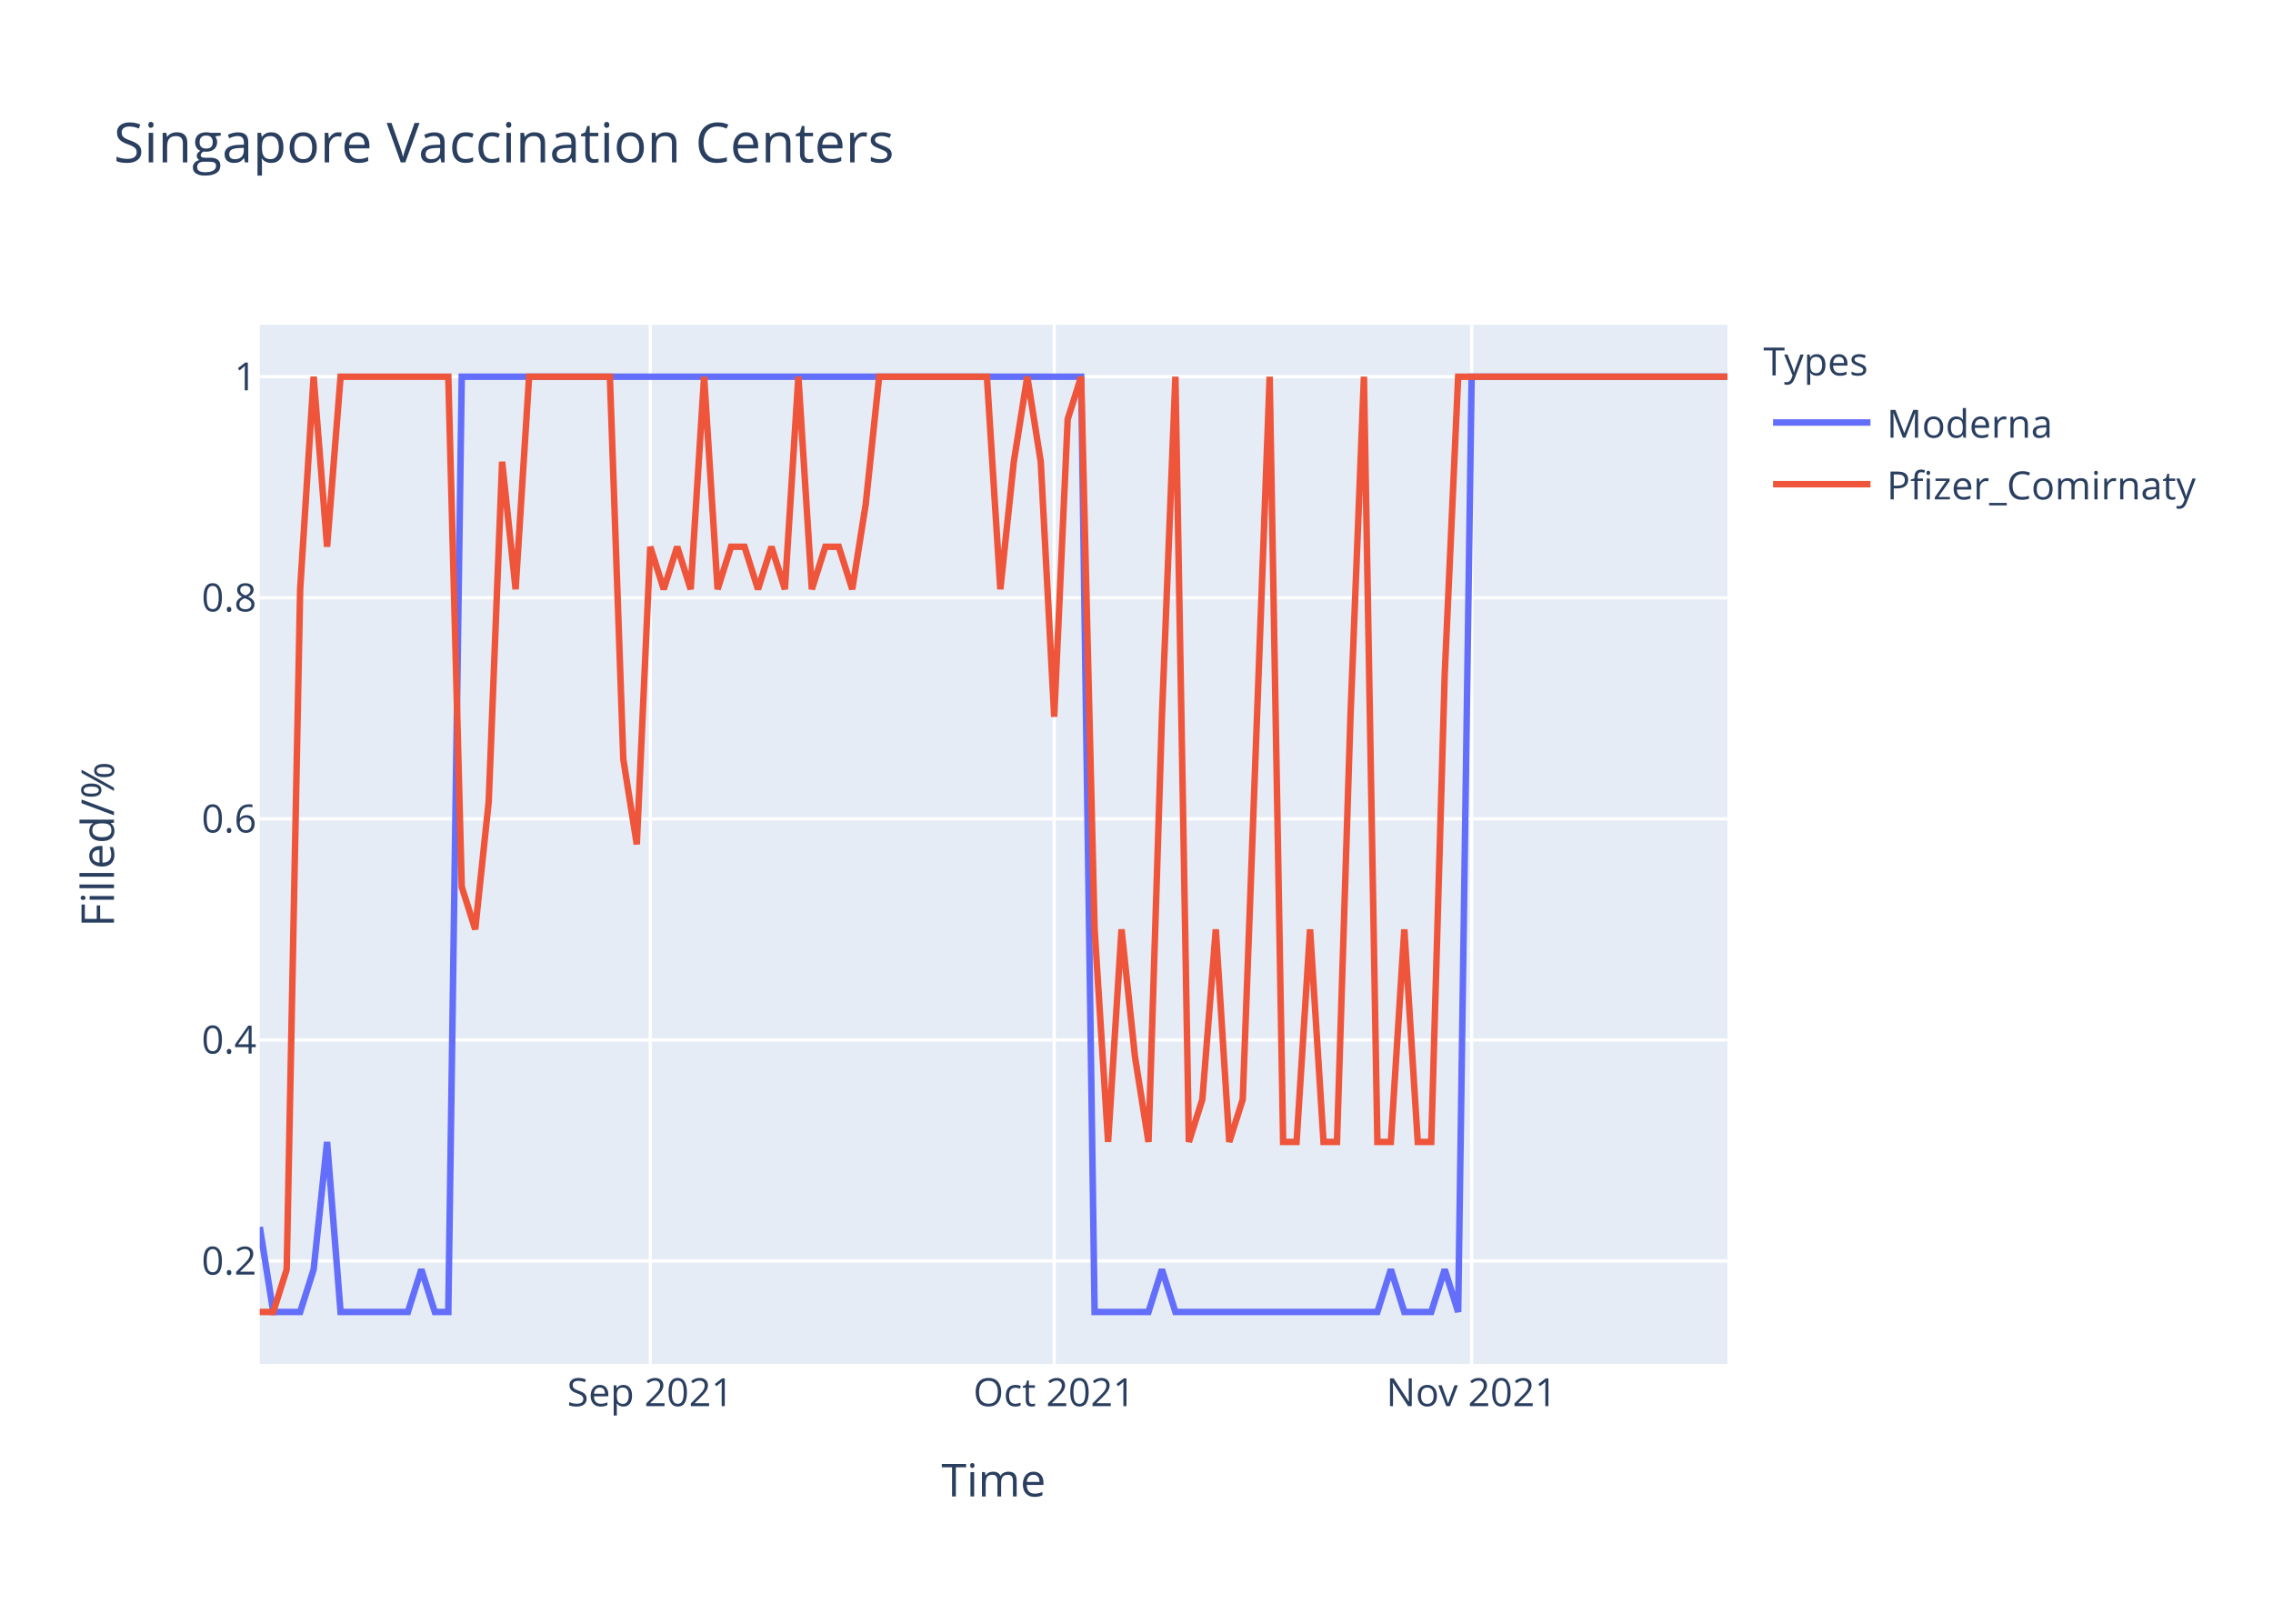
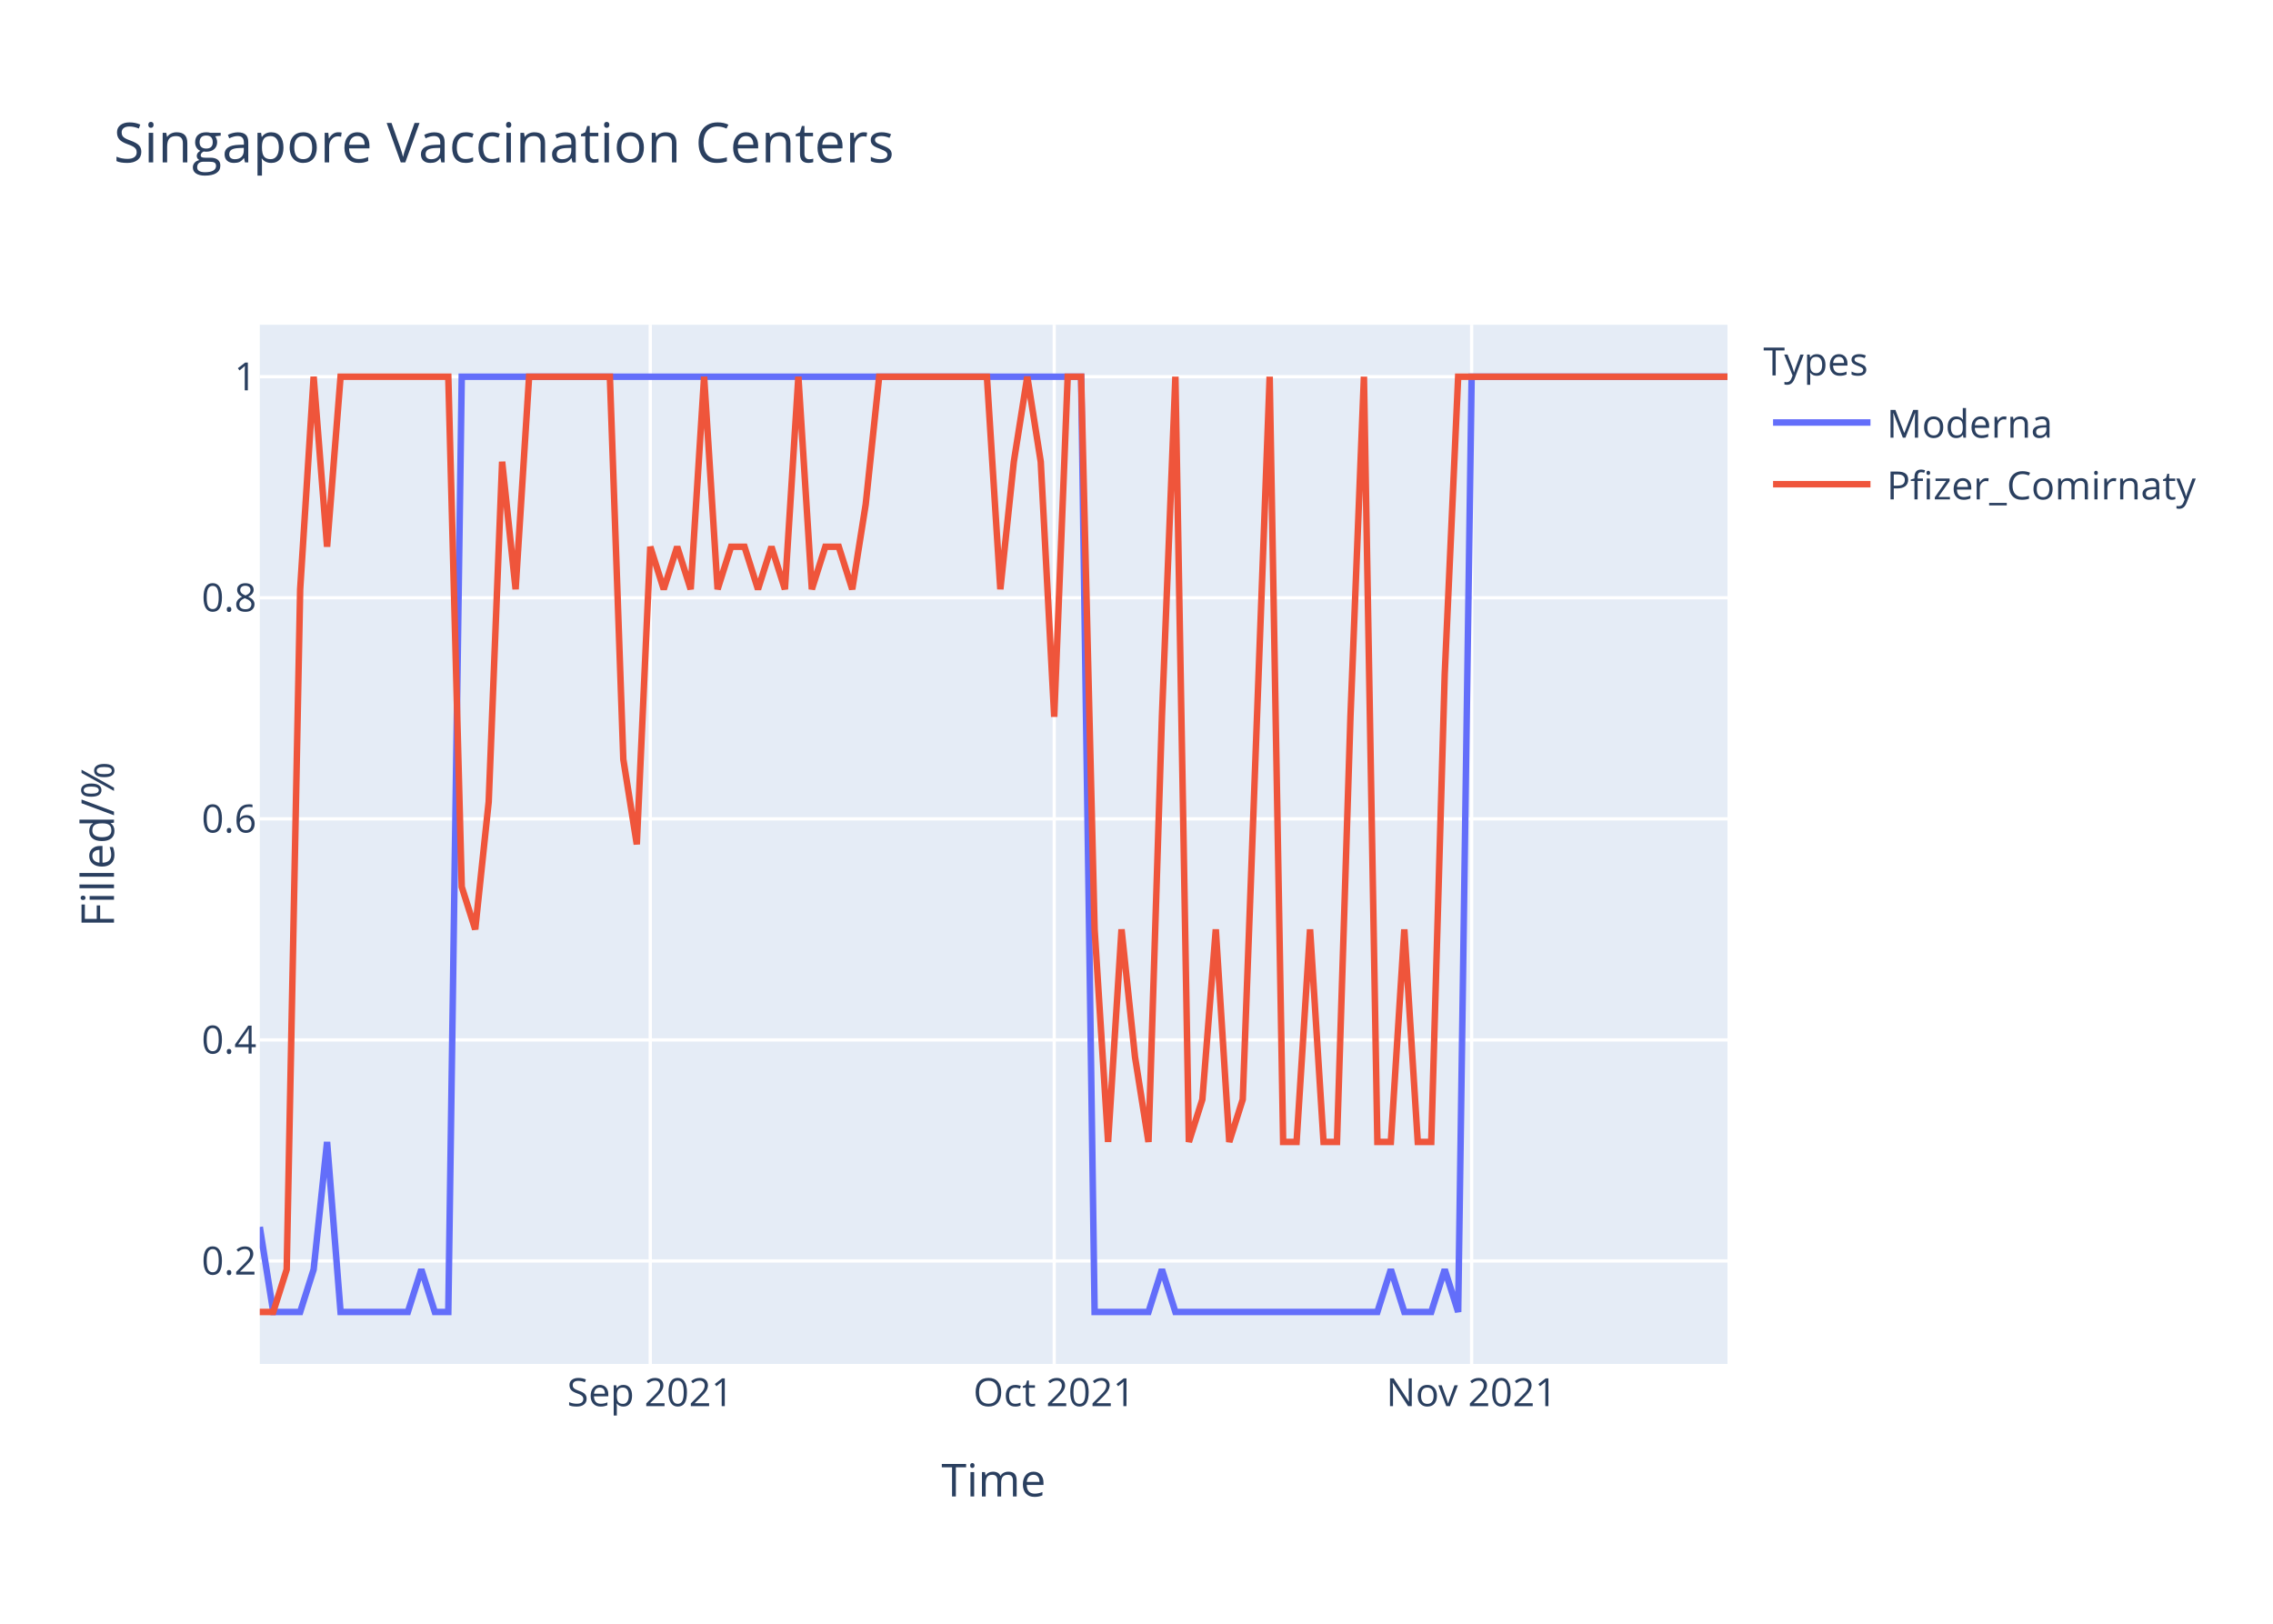
<svg xmlns="http://www.w3.org/2000/svg" class="main-svg" width="700" height="500" style="" viewBox="0 0 700 500">
  <rect x="0" y="0" width="700" height="500" style="fill: rgb(255, 255, 255); fill-opacity: 1;" />
-   <defs id="defs-a6d967">
+   <defs id="defs-14ca95">
    <g class="clips">
-       <clipPath id="clipa6d967xyplot" class="plotclip">
+       <clipPath id="clip14ca95xyplot" class="plotclip">
        <rect width="452" height="320" />
      </clipPath>
-       <clipPath class="axesclip" id="clipa6d967x">
+       <clipPath class="axesclip" id="clip14ca95x">
        <rect x="80" y="0" width="452" height="500" />
      </clipPath>
-       <clipPath class="axesclip" id="clipa6d967y">
+       <clipPath class="axesclip" id="clip14ca95y">
        <rect x="0" y="100" width="700" height="320" />
      </clipPath>
-       <clipPath class="axesclip" id="clipa6d967xy">
+       <clipPath class="axesclip" id="clip14ca95xy">
        <rect x="80" y="100" width="452" height="320" />
      </clipPath>
    </g>
    <g class="gradients" />
  </defs>
  <g class="bglayer">
    <rect class="bg" x="80" y="100" width="452" height="320" style="fill: rgb(229, 236, 246); fill-opacity: 1; stroke-width: 0;" />
  </g>
  <g class="layer-below">
    <g class="imagelayer" />
    <g class="shapelayer" />
  </g>
  <g class="cartesianlayer">
    <g class="subplot xy">
      <g class="layer-subplot">
        <g class="shapelayer" />
        <g class="imagelayer" />
      </g>
      <g class="gridlayer">
        <g class="x">
          <path class="xgrid crisp" transform="translate(200.26,0)" d="M0,100v320" style="stroke: rgb(255, 255, 255); stroke-opacity: 1; stroke-width: 1px;" />
          <path class="xgrid crisp" transform="translate(324.66,0)" d="M0,100v320" style="stroke: rgb(255, 255, 255); stroke-opacity: 1; stroke-width: 1px;" />
          <path class="xgrid crisp" transform="translate(453.21,0)" d="M0,100v320" style="stroke: rgb(255, 255, 255); stroke-opacity: 1; stroke-width: 1px;" />
        </g>
        <g class="y">
          <path class="ygrid crisp" transform="translate(0,388.29)" d="M80,0h452" style="stroke: rgb(255, 255, 255); stroke-opacity: 1; stroke-width: 1px;" />
          <path class="ygrid crisp" transform="translate(0,320.22)" d="M80,0h452" style="stroke: rgb(255, 255, 255); stroke-opacity: 1; stroke-width: 1px;" />
          <path class="ygrid crisp" transform="translate(0,252.15)" d="M80,0h452" style="stroke: rgb(255, 255, 255); stroke-opacity: 1; stroke-width: 1px;" />
          <path class="ygrid crisp" transform="translate(0,184.07)" d="M80,0h452" style="stroke: rgb(255, 255, 255); stroke-opacity: 1; stroke-width: 1px;" />
          <path class="ygrid crisp" transform="translate(0,116)" d="M80,0h452" style="stroke: rgb(255, 255, 255); stroke-opacity: 1; stroke-width: 1px;" />
        </g>
      </g>
      <g class="zerolinelayer" />
      <path class="xlines-below" />
      <path class="ylines-below" />
      <g class="overlines-below" />
      <g class="xaxislayer-below" />
      <g class="yaxislayer-below" />
      <g class="overaxes-below" />
-       <g class="plot" transform="translate(80,100)" clip-path="url('#clipa6d967xyplot')">
+       <g class="plot" transform="translate(80,100)" clip-path="url('#clip14ca95xyplot')">
        <g class="scatterlayer mlayer">
-           <g class="trace scatter tracec99b7d" style="stroke-miterlimit: 2; opacity: 1;">
+           <g class="trace scatter trace4e07ff" style="stroke-miterlimit: 2; opacity: 1;">
            <g class="fills" />
            <g class="errorbars" />
            <g class="lines">
              <path class="js-line" d="M0,277.82L4.15,304L8.29,304L12.44,304L16.59,290.91L20.73,251.64L24.88,304L45.61,304L49.76,290.91L53.91,304L58.06,304L62.2,16L66.35,16L252.95,16L257.1,304L273.69,304L277.83,290.91L281.98,304L286.13,304L344.18,304L348.33,290.91L352.48,304L356.62,304L360.77,304L364.92,290.91L369.06,304L373.21,16L452,16" style="vector-effect: non-scaling-stroke; fill: none; stroke: rgb(99, 110, 250); stroke-opacity: 1; stroke-width: 2px; opacity: 1;" />
            </g>
            <g class="points" />
            <g class="text" />
          </g>
-           <g class="trace scatter trace648550" style="stroke-miterlimit: 2; opacity: 1;">
+           <g class="trace scatter trace2c94fd" style="stroke-miterlimit: 2; opacity: 1;">
            <g class="fills" />
            <g class="errorbars" />
            <g class="lines">
-               <path class="js-line" d="M0,304L4.15,304L8.29,290.91L12.44,81.45L16.59,16L20.73,68.36L24.88,16L58.06,16L62.2,173.09L66.35,186.18L70.5,146.91L74.64,42.18L78.79,81.45L82.94,16L87.08,16L107.82,16L111.96,133.82L116.11,160L120.26,68.36L124.4,81.45L128.55,68.36L132.7,81.45L136.84,16L140.99,81.45L145.14,68.36L149.28,68.36L153.43,81.45L157.58,68.36L161.72,81.45L165.87,16L170.02,81.45L174.17,68.36L178.31,68.36L182.46,81.45L186.61,55.27L190.75,16L194.9,16L223.93,16L228.07,81.45L232.22,42.18L236.37,16L240.51,42.18L244.66,120.73L248.81,29.09L252.95,16L257.1,186.18L261.25,251.64L265.39,186.18L269.54,225.45L273.69,251.64L277.83,120.73L281.98,16L286.13,251.64L290.28,238.55L294.42,186.18L298.57,251.64L302.72,238.55L311.01,16L315.16,251.64L319.3,251.64L323.45,186.18L327.6,251.64L331.74,251.64L335.89,120.73L340.04,16L344.18,251.64L348.33,251.64L352.48,186.18L356.62,251.64L360.77,251.64L364.92,107.64L369.06,16L373.21,16L452,16" style="vector-effect: non-scaling-stroke; fill: none; stroke: rgb(239, 85, 59); stroke-opacity: 1; stroke-width: 2px; opacity: 1;" />
+               <path class="js-line" d="M0,304L4.15,304L8.29,290.91L12.44,81.45L16.59,16L20.73,68.36L24.88,16L58.06,16L62.2,173.09L66.35,186.18L70.5,146.91L74.64,42.18L78.79,81.45L82.94,16L87.08,16L107.82,16L111.96,133.82L116.11,160L120.26,68.36L124.4,81.45L128.55,68.36L132.7,81.45L136.84,16L140.99,81.45L145.14,68.36L149.28,68.36L153.43,81.45L157.58,68.36L161.72,81.45L165.87,16L170.02,81.45L174.17,68.36L178.31,68.36L182.46,81.45L186.61,55.27L190.75,16L194.9,16L223.93,16L228.07,81.45L232.22,42.18L236.37,16L240.51,42.18L244.66,120.73L248.81,16L252.95,16L257.1,186.18L261.25,251.64L265.39,186.18L269.54,225.45L273.69,251.64L277.83,120.73L281.98,16L286.13,251.64L290.28,238.55L294.42,186.18L298.57,251.64L302.72,238.55L311.01,16L315.16,251.64L319.3,251.64L323.45,186.18L327.6,251.64L331.74,251.64L335.89,120.73L340.04,16L344.18,251.64L348.33,251.64L352.48,186.18L356.62,251.64L360.77,251.64L364.92,107.64L369.06,16L373.21,16L452,16" style="vector-effect: non-scaling-stroke; fill: none; stroke: rgb(239, 85, 59); stroke-opacity: 1; stroke-width: 2px; opacity: 1;" />
            </g>
            <g class="points" />
            <g class="text" />
          </g>
        </g>
      </g>
      <g class="overplot" />
      <path class="xlines-above crisp" d="M0,0" style="fill: none;" />
      <path class="ylines-above crisp" d="M0,0" style="fill: none;" />
      <g class="overlines-above" />
      <g class="xaxislayer-above">
        <g class="xtick">
          <text text-anchor="middle" x="0" y="433" transform="translate(200.26,0)" style="font-family: 'Open Sans', verdana, arial, sans-serif; font-size: 12px; fill: rgb(42, 63, 95); fill-opacity: 1; white-space: pre;">Sep 2021</text>
        </g>
        <g class="xtick">
          <text text-anchor="middle" x="0" y="433" transform="translate(324.66,0)" style="font-family: 'Open Sans', verdana, arial, sans-serif; font-size: 12px; fill: rgb(42, 63, 95); fill-opacity: 1; white-space: pre;">Oct 2021</text>
        </g>
        <g class="xtick">
          <text text-anchor="middle" x="0" y="433" transform="translate(453.21,0)" style="font-family: 'Open Sans', verdana, arial, sans-serif; font-size: 12px; fill: rgb(42, 63, 95); fill-opacity: 1; white-space: pre;">Nov 2021</text>
        </g>
      </g>
      <g class="yaxislayer-above">
        <g class="ytick">
          <text text-anchor="end" x="79" y="4.2" transform="translate(0,388.29)" style="font-family: 'Open Sans', verdana, arial, sans-serif; font-size: 12px; fill: rgb(42, 63, 95); fill-opacity: 1; white-space: pre;">0.2</text>
        </g>
        <g class="ytick">
          <text text-anchor="end" x="79" y="4.2" transform="translate(0,320.22)" style="font-family: 'Open Sans', verdana, arial, sans-serif; font-size: 12px; fill: rgb(42, 63, 95); fill-opacity: 1; white-space: pre;">0.4</text>
        </g>
        <g class="ytick">
          <text text-anchor="end" x="79" y="4.2" transform="translate(0,252.15)" style="font-family: 'Open Sans', verdana, arial, sans-serif; font-size: 12px; fill: rgb(42, 63, 95); fill-opacity: 1; white-space: pre;">0.6</text>
        </g>
        <g class="ytick">
          <text text-anchor="end" x="79" y="4.2" transform="translate(0,184.07)" style="font-family: 'Open Sans', verdana, arial, sans-serif; font-size: 12px; fill: rgb(42, 63, 95); fill-opacity: 1; white-space: pre;">0.8</text>
        </g>
        <g class="ytick">
          <text text-anchor="end" x="79" y="4.2" transform="translate(0,116)" style="font-family: 'Open Sans', verdana, arial, sans-serif; font-size: 12px; fill: rgb(42, 63, 95); fill-opacity: 1; white-space: pre;">1</text>
        </g>
      </g>
      <g class="overaxes-above" />
    </g>
  </g>
  <g class="polarlayer" />
  <g class="ternarylayer" />
  <g class="geolayer" />
  <g class="funnelarealayer" />
  <g class="pielayer" />
  <g class="treemaplayer" />
  <g class="sunburstlayer" />
  <g class="glimages" />
-   <defs id="topdefs-a6d967">
+   <defs id="topdefs-14ca95">
    <g class="clips" />
-     <clipPath id="legenda6d967">
+     <clipPath id="legend14ca95">
      <rect width="147" height="64" x="0" y="0" />
    </clipPath>
  </defs>
  <g class="layer-above">
    <g class="imagelayer" />
    <g class="shapelayer" />
  </g>
  <g class="infolayer">
    <g class="legend" pointer-events="all" transform="translate(541.04,100)">
      <rect class="bg" shape-rendering="crispEdges" width="147" height="64" x="0" y="0" style="stroke: rgb(68, 68, 68); stroke-opacity: 1; fill: rgb(255, 255, 255); fill-opacity: 1; stroke-width: 0px;" />
-       <g class="scrollbox" transform="" clip-path="url('#legenda6d967')">
+       <g class="scrollbox" transform="" clip-path="url('#legend14ca95')">
        <text class="legendtitletext" text-anchor="start" x="2" y="15.6" style="font-family: 'Open Sans', verdana, arial, sans-serif; font-size: 12px; fill: rgb(42, 63, 95); fill-opacity: 1; white-space: pre;">Types</text>
        <g class="groups" transform="">
          <g class="traces" transform="translate(0,30.1)" style="opacity: 1;">
            <text class="legendtext" text-anchor="start" x="40" y="4.68" style="font-family: 'Open Sans', verdana, arial, sans-serif; font-size: 12px; fill: rgb(42, 63, 95); fill-opacity: 1; white-space: pre;">Moderna</text>
            <g class="layers" style="opacity: 1;">
              <g class="legendfill" />
              <g class="legendlines">
                <path class="js-line" d="M5,0h30" style="fill: none; stroke: rgb(99, 110, 250); stroke-opacity: 1; stroke-width: 2px;" />
              </g>
              <g class="legendsymbols">
                <g class="legendpoints" />
              </g>
            </g>
            <rect class="legendtoggle" x="0" y="-9.5" width="141.656" height="19" style="fill: rgb(0, 0, 0); fill-opacity: 0;" />
          </g>
        </g>
        <g class="groups" transform="">
          <g class="traces" transform="translate(0,49.1)" style="opacity: 1;">
            <text class="legendtext" text-anchor="start" x="40" y="4.68" style="font-family: 'Open Sans', verdana, arial, sans-serif; font-size: 12px; fill: rgb(42, 63, 95); fill-opacity: 1; white-space: pre;">Pfizer_Comirnaty</text>
            <g class="layers" style="opacity: 1;">
              <g class="legendfill" />
              <g class="legendlines">
                <path class="js-line" d="M5,0h30" style="fill: none; stroke: rgb(239, 85, 59); stroke-opacity: 1; stroke-width: 2px;" />
              </g>
              <g class="legendsymbols">
                <g class="legendpoints" />
              </g>
            </g>
            <rect class="legendtoggle" x="0" y="-9.5" width="141.656" height="19" style="fill: rgb(0, 0, 0); fill-opacity: 0;" />
          </g>
        </g>
      </g>
      <rect class="scrollbar" rx="20" ry="3" width="0" height="0" x="0" y="0" style="fill: rgb(128, 139, 164); fill-opacity: 1;" />
    </g>
    <g class="g-gtitle">
      <text class="gtitle" x="35" y="50" text-anchor="start" dy="0em" style="font-family: 'Open Sans', verdana, arial, sans-serif; font-size: 17px; fill: rgb(42, 63, 95); opacity: 1; font-weight: normal; white-space: pre;">Singapore Vaccination Centers</text>
    </g>
    <g class="g-xtitle">
      <text class="xtitle" x="306" y="460.8" text-anchor="middle" style="font-family: 'Open Sans', verdana, arial, sans-serif; font-size: 14px; fill: rgb(42, 63, 95); opacity: 1; font-weight: normal; white-space: pre;">Time</text>
    </g>
    <g class="g-ytitle">
      <text class="ytitle" transform="rotate(-90,35.10625,260)" x="35.106" y="260" text-anchor="middle" style="font-family: 'Open Sans', verdana, arial, sans-serif; font-size: 14px; fill: rgb(42, 63, 95); opacity: 1; font-weight: normal; white-space: pre;">Filled/%</text>
    </g>
  </g>
</svg>
